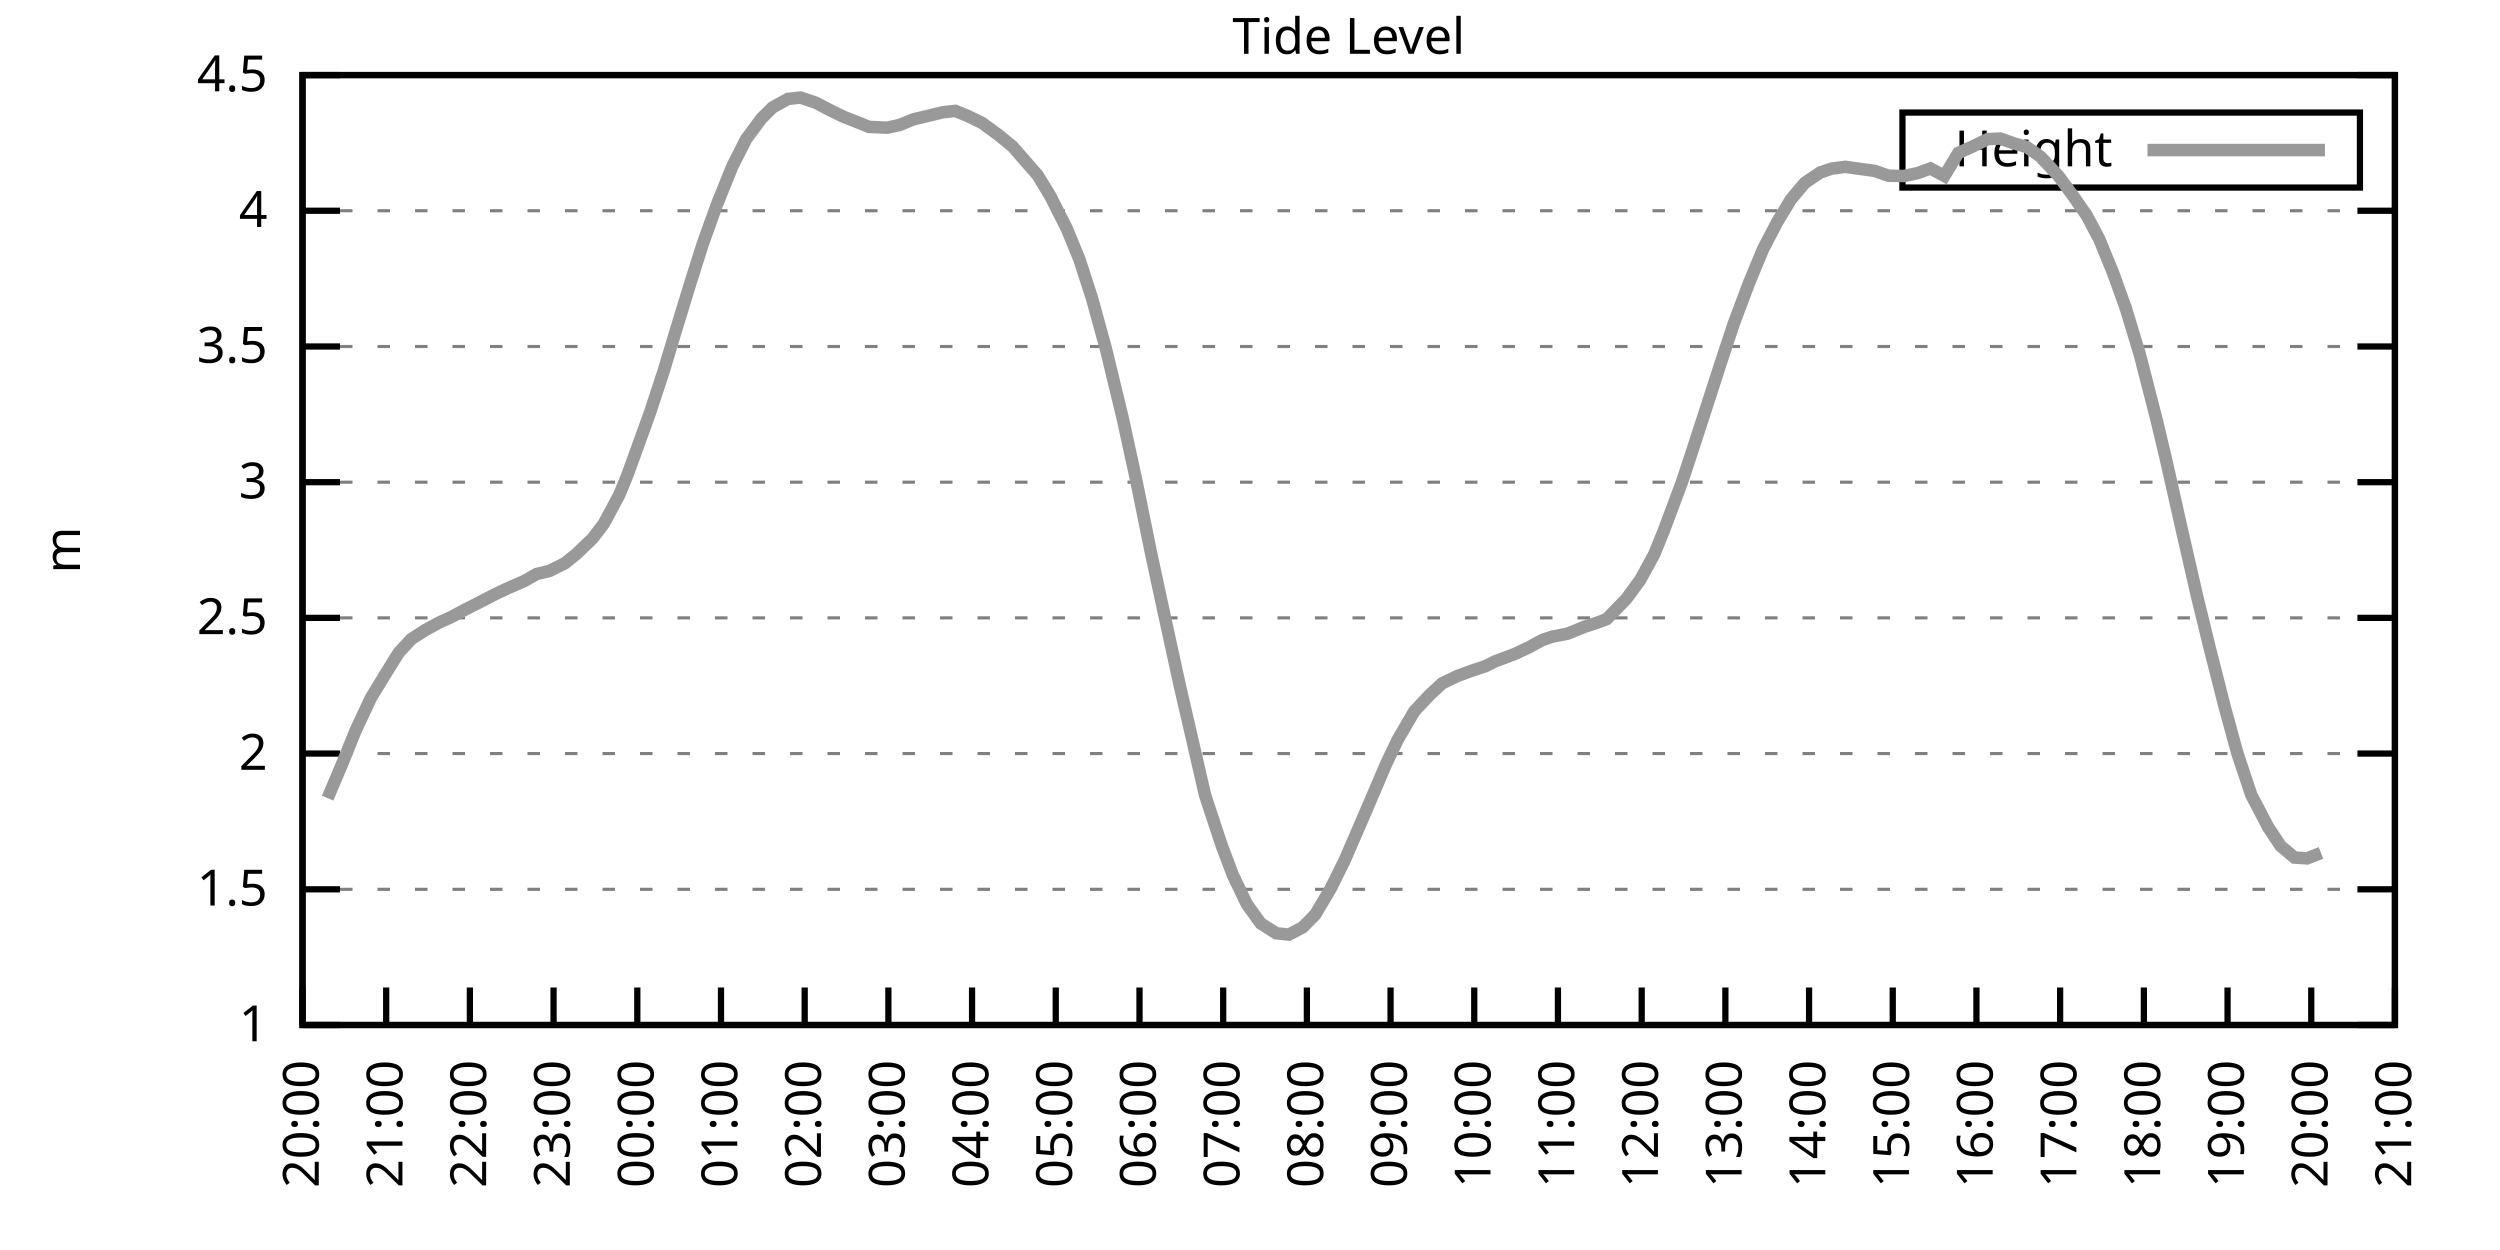
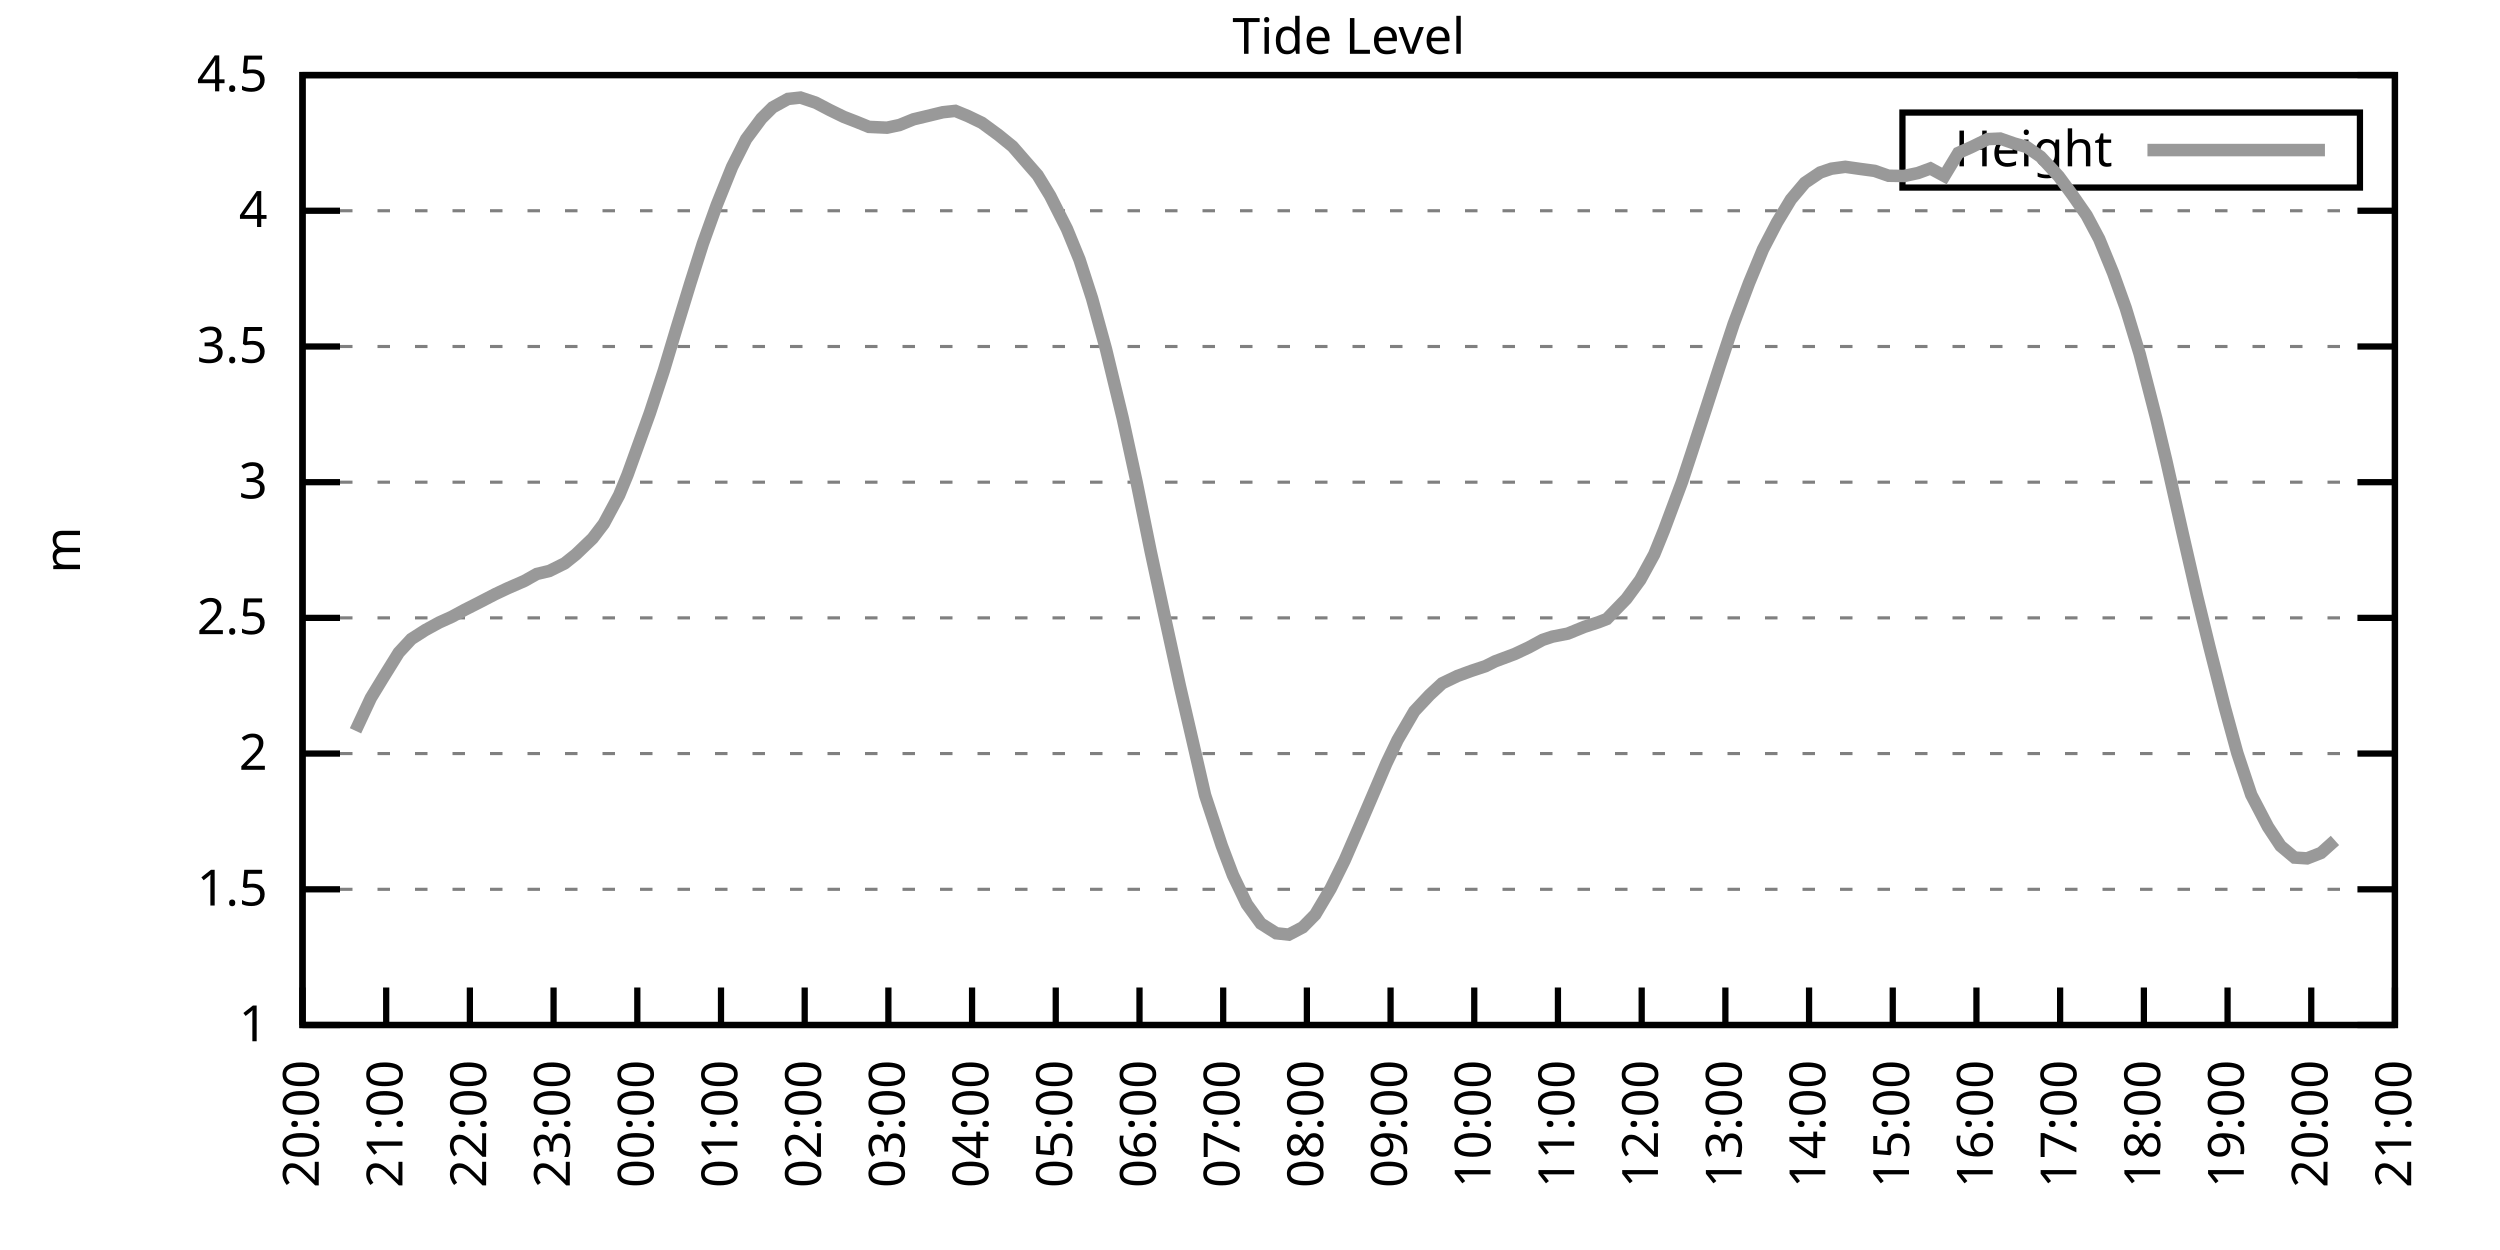
<svg xmlns="http://www.w3.org/2000/svg" xmlns:xlink="http://www.w3.org/1999/xlink" width="400" height="200" viewBox="0 0 400 200">
  <g id="gnuplot_canvas">
    <rect x="0" y="0" width="400" height="200" fill="none" />
    <defs>
      <circle id="gpDot" r="0.5" stroke-width="0.5" stroke="currentColor" />
      <path id="gpPt0" stroke-width="0.333" stroke="currentColor" d="M-1,0 h2 M0,-1 v2" />
      <path id="gpPt1" stroke-width="0.333" stroke="currentColor" d="M-1,-1 L1,1 M1,-1 L-1,1" />
      <path id="gpPt2" stroke-width="0.333" stroke="currentColor" d="M-1,0 L1,0 M0,-1 L0,1 M-1,-1 L1,1 M-1,1 L1,-1" />
      <rect id="gpPt3" stroke-width="0.333" stroke="currentColor" x="-1" y="-1" width="2" height="2" />
      <rect id="gpPt4" stroke-width="0.333" stroke="currentColor" fill="currentColor" x="-1" y="-1" width="2" height="2" />
      <circle id="gpPt5" stroke-width="0.333" stroke="currentColor" cx="0" cy="0" r="1" />
      <use xlink:href="#gpPt5" id="gpPt6" fill="currentColor" stroke="none" />
      <path id="gpPt7" stroke-width="0.333" stroke="currentColor" d="M0,-1.33 L-1.33,0.67 L1.33,0.67 z" />
      <use xlink:href="#gpPt7" id="gpPt8" fill="currentColor" stroke="none" />
      <use xlink:href="#gpPt7" id="gpPt9" stroke="currentColor" transform="rotate(180)" />
      <use xlink:href="#gpPt9" id="gpPt10" fill="currentColor" stroke="none" />
      <use xlink:href="#gpPt3" id="gpPt11" stroke="currentColor" transform="rotate(45)" />
      <use xlink:href="#gpPt11" id="gpPt12" fill="currentColor" stroke="none" />
      <path id="gpPt13" stroke-width="0.333" stroke="currentColor" d="M0,1.330 L1.265,0.411 L0.782,-1.067 L-0.782,-1.076 L-1.265,0.411 z" />
      <use xlink:href="#gpPt13" id="gpPt14" fill="currentColor" stroke="none" />
      <filter id="textbox" filterUnits="objectBoundingBox" x="0" y="0" height="1" width="1">
        <feFlood flood-color="white" flood-opacity="1" result="bgnd" />
        <feComposite in="SourceGraphic" in2="bgnd" operator="atop" />
      </filter>
      <filter id="greybox" filterUnits="objectBoundingBox" x="0" y="0" height="1" width="1">
        <feFlood flood-color="lightgrey" flood-opacity="1" result="grey" />
        <feComposite in="SourceGraphic" in2="grey" operator="atop" />
      </filter>
    </defs>
    <g fill="none" color="white" stroke="currentColor" stroke-width="1.00" stroke-linecap="butt" stroke-linejoin="miter">
</g>
    <g fill="none" color="black" stroke="currentColor" stroke-width="1.00" stroke-linecap="butt" stroke-linejoin="miter">
      <g stroke="none" shape-rendering="crispEdges">
        <polygon fill="rgb(255, 255, 255)" points="48.40,164.00 383.18,164.00 383.18,12.02 48.40,12.02 " />
      </g>
    </g>
    <g fill="none" color="black" stroke="currentColor" stroke-width="1.00" stroke-linecap="butt" stroke-linejoin="miter">
</g>
    <g fill="none" color="black" stroke="black" stroke-width="0.50" stroke-linecap="butt" stroke-linejoin="miter">
</g>
    <g fill="none" color="gray" stroke="currentColor" stroke-width="0.50" stroke-linecap="butt" stroke-linejoin="miter">
      <path stroke="gray" stroke-dasharray="2,4" class="gridline" d="M48.40,164.00 L383.19,164.00  " />
    </g>
    <g fill="none" color="gray" stroke="gray" stroke-width="1.00" stroke-linecap="butt" stroke-linejoin="miter">
</g>
    <g fill="none" color="black" stroke="currentColor" stroke-width="1.00" stroke-linecap="butt" stroke-linejoin="miter">
      <path stroke="black" d="M48.40,164.00 L54.40,164.00 M383.19,164.00 L377.19,164.00  " />
      <g transform="translate(42.80,166.60)" stroke="none" fill="black" font-family="Sans" font-size="8.00" text-anchor="end">
        <text>
          <tspan font-family="Sans"> 1</tspan>
        </text>
      </g>
    </g>
    <g fill="none" color="black" stroke="currentColor" stroke-width="1.00" stroke-linecap="butt" stroke-linejoin="miter">
</g>
    <g fill="none" color="black" stroke="black" stroke-width="0.50" stroke-linecap="butt" stroke-linejoin="miter">
</g>
    <g fill="none" color="gray" stroke="currentColor" stroke-width="0.50" stroke-linecap="butt" stroke-linejoin="miter">
      <path stroke="gray" stroke-dasharray="2,4" class="gridline" d="M48.40,142.29 L383.19,142.29  " />
    </g>
    <g fill="none" color="gray" stroke="gray" stroke-width="1.00" stroke-linecap="butt" stroke-linejoin="miter">
</g>
    <g fill="none" color="black" stroke="currentColor" stroke-width="1.00" stroke-linecap="butt" stroke-linejoin="miter">
      <path stroke="black" d="M48.40,142.29 L54.40,142.29 M383.19,142.29 L377.19,142.29  " />
      <g transform="translate(42.80,144.89)" stroke="none" fill="black" font-family="Sans" font-size="8.00" text-anchor="end">
        <text>
          <tspan font-family="Sans"> 1.5</tspan>
        </text>
      </g>
    </g>
    <g fill="none" color="black" stroke="currentColor" stroke-width="1.00" stroke-linecap="butt" stroke-linejoin="miter">
</g>
    <g fill="none" color="black" stroke="black" stroke-width="0.50" stroke-linecap="butt" stroke-linejoin="miter">
</g>
    <g fill="none" color="gray" stroke="currentColor" stroke-width="0.50" stroke-linecap="butt" stroke-linejoin="miter">
      <path stroke="gray" stroke-dasharray="2,4" class="gridline" d="M48.40,120.57 L383.19,120.57  " />
    </g>
    <g fill="none" color="gray" stroke="gray" stroke-width="1.00" stroke-linecap="butt" stroke-linejoin="miter">
</g>
    <g fill="none" color="black" stroke="currentColor" stroke-width="1.00" stroke-linecap="butt" stroke-linejoin="miter">
      <path stroke="black" d="M48.40,120.57 L54.40,120.57 M383.19,120.57 L377.19,120.57  " />
      <g transform="translate(42.80,123.17)" stroke="none" fill="black" font-family="Sans" font-size="8.00" text-anchor="end">
        <text>
          <tspan font-family="Sans"> 2</tspan>
        </text>
      </g>
    </g>
    <g fill="none" color="black" stroke="currentColor" stroke-width="1.00" stroke-linecap="butt" stroke-linejoin="miter">
</g>
    <g fill="none" color="black" stroke="black" stroke-width="0.50" stroke-linecap="butt" stroke-linejoin="miter">
</g>
    <g fill="none" color="gray" stroke="currentColor" stroke-width="0.50" stroke-linecap="butt" stroke-linejoin="miter">
      <path stroke="gray" stroke-dasharray="2,4" class="gridline" d="M48.40,98.86 L383.19,98.86  " />
    </g>
    <g fill="none" color="gray" stroke="gray" stroke-width="1.00" stroke-linecap="butt" stroke-linejoin="miter">
</g>
    <g fill="none" color="black" stroke="currentColor" stroke-width="1.00" stroke-linecap="butt" stroke-linejoin="miter">
      <path stroke="black" d="M48.40,98.86 L54.40,98.86 M383.19,98.86 L377.19,98.86  " />
      <g transform="translate(42.80,101.46)" stroke="none" fill="black" font-family="Sans" font-size="8.00" text-anchor="end">
        <text>
          <tspan font-family="Sans"> 2.5</tspan>
        </text>
      </g>
    </g>
    <g fill="none" color="black" stroke="currentColor" stroke-width="1.00" stroke-linecap="butt" stroke-linejoin="miter">
</g>
    <g fill="none" color="black" stroke="black" stroke-width="0.50" stroke-linecap="butt" stroke-linejoin="miter">
</g>
    <g fill="none" color="gray" stroke="currentColor" stroke-width="0.50" stroke-linecap="butt" stroke-linejoin="miter">
      <path stroke="gray" stroke-dasharray="2,4" class="gridline" d="M48.40,77.15 L383.19,77.15  " />
    </g>
    <g fill="none" color="gray" stroke="gray" stroke-width="1.00" stroke-linecap="butt" stroke-linejoin="miter">
</g>
    <g fill="none" color="black" stroke="currentColor" stroke-width="1.00" stroke-linecap="butt" stroke-linejoin="miter">
      <path stroke="black" d="M48.40,77.15 L54.40,77.15 M383.19,77.15 L377.19,77.15  " />
      <g transform="translate(42.80,79.75)" stroke="none" fill="black" font-family="Sans" font-size="8.00" text-anchor="end">
        <text>
          <tspan font-family="Sans"> 3</tspan>
        </text>
      </g>
    </g>
    <g fill="none" color="black" stroke="currentColor" stroke-width="1.00" stroke-linecap="butt" stroke-linejoin="miter">
</g>
    <g fill="none" color="black" stroke="black" stroke-width="0.50" stroke-linecap="butt" stroke-linejoin="miter">
</g>
    <g fill="none" color="gray" stroke="currentColor" stroke-width="0.50" stroke-linecap="butt" stroke-linejoin="miter">
      <path stroke="gray" stroke-dasharray="2,4" class="gridline" d="M48.40,55.44 L383.19,55.44  " />
    </g>
    <g fill="none" color="gray" stroke="gray" stroke-width="1.00" stroke-linecap="butt" stroke-linejoin="miter">
</g>
    <g fill="none" color="black" stroke="currentColor" stroke-width="1.00" stroke-linecap="butt" stroke-linejoin="miter">
      <path stroke="black" d="M48.40,55.44 L54.40,55.44 M383.19,55.44 L377.19,55.44  " />
      <g transform="translate(42.80,58.04)" stroke="none" fill="black" font-family="Sans" font-size="8.00" text-anchor="end">
        <text>
          <tspan font-family="Sans"> 3.5</tspan>
        </text>
      </g>
    </g>
    <g fill="none" color="black" stroke="currentColor" stroke-width="1.00" stroke-linecap="butt" stroke-linejoin="miter">
</g>
    <g fill="none" color="black" stroke="black" stroke-width="0.50" stroke-linecap="butt" stroke-linejoin="miter">
</g>
    <g fill="none" color="gray" stroke="currentColor" stroke-width="0.50" stroke-linecap="butt" stroke-linejoin="miter">
      <path stroke="gray" stroke-dasharray="2,4" class="gridline" d="M48.40,33.72 L383.19,33.72  " />
    </g>
    <g fill="none" color="gray" stroke="gray" stroke-width="1.00" stroke-linecap="butt" stroke-linejoin="miter">
</g>
    <g fill="none" color="black" stroke="currentColor" stroke-width="1.00" stroke-linecap="butt" stroke-linejoin="miter">
      <path stroke="black" d="M48.40,33.72 L54.40,33.72 M383.19,33.72 L377.19,33.72  " />
      <g transform="translate(42.80,36.32)" stroke="none" fill="black" font-family="Sans" font-size="8.00" text-anchor="end">
        <text>
          <tspan font-family="Sans"> 4</tspan>
        </text>
      </g>
    </g>
    <g fill="none" color="black" stroke="currentColor" stroke-width="1.00" stroke-linecap="butt" stroke-linejoin="miter">
</g>
    <g fill="none" color="black" stroke="black" stroke-width="0.50" stroke-linecap="butt" stroke-linejoin="miter">
</g>
    <g fill="none" color="gray" stroke="currentColor" stroke-width="0.50" stroke-linecap="butt" stroke-linejoin="miter">
      <path stroke="gray" stroke-dasharray="2,4" class="gridline" d="M48.40,12.01 L383.19,12.01  " />
    </g>
    <g fill="none" color="gray" stroke="gray" stroke-width="1.00" stroke-linecap="butt" stroke-linejoin="miter">
</g>
    <g fill="none" color="black" stroke="currentColor" stroke-width="1.00" stroke-linecap="butt" stroke-linejoin="miter">
      <path stroke="black" d="M48.40,12.01 L54.40,12.01 M383.19,12.01 L377.19,12.01  " />
      <g transform="translate(42.80,14.61)" stroke="none" fill="black" font-family="Sans" font-size="8.00" text-anchor="end">
        <text>
          <tspan font-family="Sans"> 4.5</tspan>
        </text>
      </g>
    </g>
    <g fill="none" color="black" stroke="currentColor" stroke-width="1.00" stroke-linecap="butt" stroke-linejoin="miter">
      <path stroke="black" d="M48.40,164.00 L48.40,158.00  " />
      <g transform="translate(51.00,169.60) rotate(270.00)" stroke="none" fill="black" font-family="Sans" font-size="8.00" text-anchor="end">
        <text>
          <tspan font-family="Sans">20:00</tspan>
        </text>
      </g>
    </g>
    <g fill="none" color="black" stroke="currentColor" stroke-width="1.00" stroke-linecap="butt" stroke-linejoin="miter">
      <path stroke="black" d="M61.79,164.00 L61.79,158.00  " />
      <g transform="translate(64.39,169.60) rotate(270.00)" stroke="none" fill="black" font-family="Sans" font-size="8.00" text-anchor="end">
        <text>
          <tspan font-family="Sans">21:00</tspan>
        </text>
      </g>
    </g>
    <g fill="none" color="black" stroke="currentColor" stroke-width="1.00" stroke-linecap="butt" stroke-linejoin="miter">
      <path stroke="black" d="M75.18,164.00 L75.18,158.00  " />
      <g transform="translate(77.78,169.60) rotate(270.00)" stroke="none" fill="black" font-family="Sans" font-size="8.00" text-anchor="end">
        <text>
          <tspan font-family="Sans">22:00</tspan>
        </text>
      </g>
    </g>
    <g fill="none" color="black" stroke="currentColor" stroke-width="1.00" stroke-linecap="butt" stroke-linejoin="miter">
      <path stroke="black" d="M88.57,164.00 L88.57,158.00  " />
      <g transform="translate(91.17,169.60) rotate(270.00)" stroke="none" fill="black" font-family="Sans" font-size="8.00" text-anchor="end">
        <text>
          <tspan font-family="Sans">23:00</tspan>
        </text>
      </g>
    </g>
    <g fill="none" color="black" stroke="currentColor" stroke-width="1.00" stroke-linecap="butt" stroke-linejoin="miter">
      <path stroke="black" d="M101.97,164.00 L101.97,158.00  " />
      <g transform="translate(104.57,169.60) rotate(270.00)" stroke="none" fill="black" font-family="Sans" font-size="8.00" text-anchor="end">
        <text>
          <tspan font-family="Sans">00:00</tspan>
        </text>
      </g>
    </g>
    <g fill="none" color="black" stroke="currentColor" stroke-width="1.00" stroke-linecap="butt" stroke-linejoin="miter">
      <path stroke="black" d="M115.36,164.00 L115.36,158.00  " />
      <g transform="translate(117.96,169.60) rotate(270.00)" stroke="none" fill="black" font-family="Sans" font-size="8.00" text-anchor="end">
        <text>
          <tspan font-family="Sans">01:00</tspan>
        </text>
      </g>
    </g>
    <g fill="none" color="black" stroke="currentColor" stroke-width="1.00" stroke-linecap="butt" stroke-linejoin="miter">
      <path stroke="black" d="M128.75,164.00 L128.75,158.00  " />
      <g transform="translate(131.35,169.60) rotate(270.00)" stroke="none" fill="black" font-family="Sans" font-size="8.00" text-anchor="end">
        <text>
          <tspan font-family="Sans">02:00</tspan>
        </text>
      </g>
    </g>
    <g fill="none" color="black" stroke="currentColor" stroke-width="1.00" stroke-linecap="butt" stroke-linejoin="miter">
      <path stroke="black" d="M142.14,164.00 L142.14,158.00  " />
      <g transform="translate(144.74,169.60) rotate(270.00)" stroke="none" fill="black" font-family="Sans" font-size="8.00" text-anchor="end">
        <text>
          <tspan font-family="Sans">03:00</tspan>
        </text>
      </g>
    </g>
    <g fill="none" color="black" stroke="currentColor" stroke-width="1.00" stroke-linecap="butt" stroke-linejoin="miter">
      <path stroke="black" d="M155.53,164.00 L155.53,158.00  " />
      <g transform="translate(158.13,169.60) rotate(270.00)" stroke="none" fill="black" font-family="Sans" font-size="8.00" text-anchor="end">
        <text>
          <tspan font-family="Sans">04:00</tspan>
        </text>
      </g>
    </g>
    <g fill="none" color="black" stroke="currentColor" stroke-width="1.00" stroke-linecap="butt" stroke-linejoin="miter">
      <path stroke="black" d="M168.92,164.00 L168.92,158.00  " />
      <g transform="translate(171.52,169.60) rotate(270.00)" stroke="none" fill="black" font-family="Sans" font-size="8.00" text-anchor="end">
        <text>
          <tspan font-family="Sans">05:00</tspan>
        </text>
      </g>
    </g>
    <g fill="none" color="black" stroke="currentColor" stroke-width="1.00" stroke-linecap="butt" stroke-linejoin="miter">
      <path stroke="black" d="M182.32,164.00 L182.32,158.00  " />
      <g transform="translate(184.92,169.60) rotate(270.00)" stroke="none" fill="black" font-family="Sans" font-size="8.00" text-anchor="end">
        <text>
          <tspan font-family="Sans">06:00</tspan>
        </text>
      </g>
    </g>
    <g fill="none" color="black" stroke="currentColor" stroke-width="1.00" stroke-linecap="butt" stroke-linejoin="miter">
      <path stroke="black" d="M195.71,164.00 L195.71,158.00  " />
      <g transform="translate(198.31,169.60) rotate(270.00)" stroke="none" fill="black" font-family="Sans" font-size="8.00" text-anchor="end">
        <text>
          <tspan font-family="Sans">07:00</tspan>
        </text>
      </g>
    </g>
    <g fill="none" color="black" stroke="currentColor" stroke-width="1.00" stroke-linecap="butt" stroke-linejoin="miter">
      <path stroke="black" d="M209.10,164.00 L209.10,158.00  " />
      <g transform="translate(211.70,169.60) rotate(270.00)" stroke="none" fill="black" font-family="Sans" font-size="8.00" text-anchor="end">
        <text>
          <tspan font-family="Sans">08:00</tspan>
        </text>
      </g>
    </g>
    <g fill="none" color="black" stroke="currentColor" stroke-width="1.00" stroke-linecap="butt" stroke-linejoin="miter">
      <path stroke="black" d="M222.49,164.00 L222.49,158.00  " />
      <g transform="translate(225.09,169.60) rotate(270.00)" stroke="none" fill="black" font-family="Sans" font-size="8.00" text-anchor="end">
        <text>
          <tspan font-family="Sans">09:00</tspan>
        </text>
      </g>
    </g>
    <g fill="none" color="black" stroke="currentColor" stroke-width="1.00" stroke-linecap="butt" stroke-linejoin="miter">
      <path stroke="black" d="M235.88,164.00 L235.88,158.00  " />
      <g transform="translate(238.48,169.60) rotate(270.00)" stroke="none" fill="black" font-family="Sans" font-size="8.00" text-anchor="end">
        <text>
          <tspan font-family="Sans">10:00</tspan>
        </text>
      </g>
    </g>
    <g fill="none" color="black" stroke="currentColor" stroke-width="1.00" stroke-linecap="butt" stroke-linejoin="miter">
      <path stroke="black" d="M249.27,164.00 L249.27,158.00  " />
      <g transform="translate(251.87,169.60) rotate(270.00)" stroke="none" fill="black" font-family="Sans" font-size="8.00" text-anchor="end">
        <text>
          <tspan font-family="Sans">11:00</tspan>
        </text>
      </g>
    </g>
    <g fill="none" color="black" stroke="currentColor" stroke-width="1.00" stroke-linecap="butt" stroke-linejoin="miter">
      <path stroke="black" d="M262.67,164.00 L262.67,158.00  " />
      <g transform="translate(265.27,169.60) rotate(270.00)" stroke="none" fill="black" font-family="Sans" font-size="8.00" text-anchor="end">
        <text>
          <tspan font-family="Sans">12:00</tspan>
        </text>
      </g>
    </g>
    <g fill="none" color="black" stroke="currentColor" stroke-width="1.00" stroke-linecap="butt" stroke-linejoin="miter">
      <path stroke="black" d="M276.06,164.00 L276.06,158.00  " />
      <g transform="translate(278.66,169.60) rotate(270.00)" stroke="none" fill="black" font-family="Sans" font-size="8.00" text-anchor="end">
        <text>
          <tspan font-family="Sans">13:00</tspan>
        </text>
      </g>
    </g>
    <g fill="none" color="black" stroke="currentColor" stroke-width="1.00" stroke-linecap="butt" stroke-linejoin="miter">
      <path stroke="black" d="M289.45,164.00 L289.45,158.00  " />
      <g transform="translate(292.05,169.60) rotate(270.00)" stroke="none" fill="black" font-family="Sans" font-size="8.00" text-anchor="end">
        <text>
          <tspan font-family="Sans">14:00</tspan>
        </text>
      </g>
    </g>
    <g fill="none" color="black" stroke="currentColor" stroke-width="1.00" stroke-linecap="butt" stroke-linejoin="miter">
      <path stroke="black" d="M302.84,164.00 L302.84,158.00  " />
      <g transform="translate(305.44,169.60) rotate(270.00)" stroke="none" fill="black" font-family="Sans" font-size="8.00" text-anchor="end">
        <text>
          <tspan font-family="Sans">15:00</tspan>
        </text>
      </g>
    </g>
    <g fill="none" color="black" stroke="currentColor" stroke-width="1.00" stroke-linecap="butt" stroke-linejoin="miter">
      <path stroke="black" d="M316.23,164.00 L316.23,158.00  " />
      <g transform="translate(318.83,169.60) rotate(270.00)" stroke="none" fill="black" font-family="Sans" font-size="8.00" text-anchor="end">
        <text>
          <tspan font-family="Sans">16:00</tspan>
        </text>
      </g>
    </g>
    <g fill="none" color="black" stroke="currentColor" stroke-width="1.00" stroke-linecap="butt" stroke-linejoin="miter">
      <path stroke="black" d="M329.62,164.00 L329.62,158.00  " />
      <g transform="translate(332.22,169.60) rotate(270.00)" stroke="none" fill="black" font-family="Sans" font-size="8.00" text-anchor="end">
        <text>
          <tspan font-family="Sans">17:00</tspan>
        </text>
      </g>
    </g>
    <g fill="none" color="black" stroke="currentColor" stroke-width="1.00" stroke-linecap="butt" stroke-linejoin="miter">
      <path stroke="black" d="M343.02,164.00 L343.02,158.00  " />
      <g transform="translate(345.62,169.60) rotate(270.00)" stroke="none" fill="black" font-family="Sans" font-size="8.00" text-anchor="end">
        <text>
          <tspan font-family="Sans">18:00</tspan>
        </text>
      </g>
    </g>
    <g fill="none" color="black" stroke="currentColor" stroke-width="1.00" stroke-linecap="butt" stroke-linejoin="miter">
      <path stroke="black" d="M356.41,164.00 L356.41,158.00  " />
      <g transform="translate(359.01,169.60) rotate(270.00)" stroke="none" fill="black" font-family="Sans" font-size="8.00" text-anchor="end">
        <text>
          <tspan font-family="Sans">19:00</tspan>
        </text>
      </g>
    </g>
    <g fill="none" color="black" stroke="currentColor" stroke-width="1.00" stroke-linecap="butt" stroke-linejoin="miter">
      <path stroke="black" d="M369.80,164.00 L369.80,158.00  " />
      <g transform="translate(372.40,169.60) rotate(270.00)" stroke="none" fill="black" font-family="Sans" font-size="8.00" text-anchor="end">
        <text>
          <tspan font-family="Sans">20:00</tspan>
        </text>
      </g>
    </g>
    <g fill="none" color="black" stroke="currentColor" stroke-width="1.00" stroke-linecap="butt" stroke-linejoin="miter">
      <path stroke="black" d="M383.19,164.00 L383.19,158.00  " />
      <g transform="translate(385.79,169.60) rotate(270.00)" stroke="none" fill="black" font-family="Sans" font-size="8.00" text-anchor="end">
        <text>
          <tspan font-family="Sans">21:00</tspan>
        </text>
      </g>
    </g>
    <g fill="none" color="black" stroke="currentColor" stroke-width="1.00" stroke-linecap="butt" stroke-linejoin="miter">
</g>
    <g fill="none" color="black" stroke="currentColor" stroke-width="1.00" stroke-linecap="butt" stroke-linejoin="miter">
      <path stroke="black" d="M48.40,12.01 L48.40,164.00 L383.19,164.00 L383.19,12.01 L48.40,12.01 Z  " />
    </g>
    <g fill="none" color="black" stroke="currentColor" stroke-width="1.00" stroke-linecap="butt" stroke-linejoin="miter">
</g>
    <g fill="none" color="black" stroke="currentColor" stroke-width="1.00" stroke-linecap="butt" stroke-linejoin="miter">
      <path stroke="black" d="M304.39,30.01 L304.39,18.01 L377.59,18.01 L377.59,30.01 L304.39,30.01 Z  " />
    </g>
    <g id="Tide_level_plot_1">
      <g fill="none" color="white" stroke="black" stroke-width="2.00" stroke-linecap="butt" stroke-linejoin="miter">
</g>
      <g fill="none" color="black" stroke="currentColor" stroke-width="2.00" stroke-linecap="butt" stroke-linejoin="miter">
        <g transform="translate(337.99,26.61)" stroke="none" fill="black" font-family="Sans" font-size="8.00" text-anchor="end">
          <text>
            <tspan font-family="Sans">Height</tspan>
          </text>
        </g>
      </g>
      <g fill="none" color="black" stroke="currentColor" stroke-width="2.00" stroke-linecap="butt" stroke-linejoin="miter">
-         <path stroke="rgb(153, 153, 153)" d="M343.59,24.01 L371.99,24.01 M52.42,127.70 L54.65,122.44 L56.88,116.93 L59.34,111.67 L61.35,108.37 L63.80,104.42   L65.81,102.25 L68.04,100.82 L70.27,99.60 L72.28,98.69 L74.29,97.60 L76.52,96.47 L79.20,95.08 L81.21,94.13   L83.89,92.96 L85.90,91.83 L87.91,91.35 L90.36,90.13 L92.15,88.70 L94.82,86.14 L96.61,83.79 L99.06,79.23   L100.40,75.98 L103.98,66.08 L106.21,59.30 L108.22,52.61 L110.45,45.32 L112.46,38.98 L114.69,32.77 L117.14,26.69   L119.38,22.26 L121.83,18.96 L123.62,17.18 L126.07,15.83 L128.08,15.61 L130.54,16.44 L132.77,17.61 L135.00,18.70   L137.01,19.48 L139.02,20.30 L141.92,20.43 L143.93,20.00 L146.16,19.09 L148.17,18.61 L150.85,17.96 L152.85,17.74   L154.86,18.57 L157.10,19.65 L159.77,21.61 L162.01,23.43 L164.01,25.73 L166.02,28.03 L168.03,31.33 L170.71,36.63   L172.72,41.54 L174.73,47.75 L176.96,55.87 L179.64,66.94 L181.87,77.19 L184.10,88.18 L186.11,97.52 L188.79,109.80   L190.80,118.49 L192.81,127.22 L195.48,135.30 L197.27,140.03 L199.50,144.68 L201.73,147.76 L204.19,149.32 L206.20,149.54   L208.43,148.37 L210.44,146.33 L212.89,142.20 L215.13,137.68 L217.58,132.04 L219.59,127.35 L221.82,122.14 L223.61,118.40   L226.29,113.80 L228.74,111.19 L230.75,109.33 L233.20,108.15 L235.44,107.33 L237.67,106.59 L239.23,105.81 L242.36,104.64   L244.59,103.59 L246.82,102.38 L248.38,101.86 L250.84,101.38 L253.51,100.29 L255.75,99.56 L257.09,99.04 L260.21,95.82   L262.44,92.78 L264.67,88.70 L266.24,84.83 L269.14,77.06 L270.70,72.33 L273.16,64.77 L275.16,58.56 L277.40,51.79   L279.85,45.27 L282.08,39.89 L284.32,35.59 L286.55,31.90 L288.78,29.25 L291.23,27.60 L293.02,26.99 L295.25,26.69   L297.71,27.04 L299.94,27.34 L302.17,28.12 L304.63,28.16 L306.86,27.69 L308.87,26.95 L311.10,28.16 L313.33,24.47   L315.56,23.47 L318.02,22.26 L320.03,22.17 L322.26,22.95 L324.27,23.52 L326.50,25.08 L329.40,28.21 L331.63,31.25   L333.86,34.46 L335.87,38.24 L338.10,43.67 L340.11,49.27 L342.35,56.65 L345.02,67.03 L346.59,73.63 L349.26,85.49   L351.50,95.26 L353.51,103.51 L355.96,113.15 L357.97,120.49 L360.20,127.17 L362.88,132.30 L364.89,135.34 L367.12,137.21   L369.13,137.34 L371.36,136.47  " />
+         <path stroke="rgb(153, 153, 153)" d="M343.59,24.01 L371.99,24.01 M56.88,116.93 L59.34,111.67 L61.35,108.37 L63.80,104.42 L65.81,102.25 L68.04,100.82   L70.27,99.60 L72.28,98.69 L74.29,97.60 L76.52,96.47 L79.20,95.08 L81.21,94.13 L83.89,92.96 L85.90,91.83   L87.91,91.35 L90.36,90.13 L92.15,88.70 L94.82,86.14 L96.61,83.79 L99.06,79.23 L100.40,75.98 L103.98,66.08   L106.21,59.30 L108.22,52.61 L110.45,45.32 L112.46,38.98 L114.69,32.77 L117.14,26.69 L119.38,22.26 L121.83,18.96   L123.62,17.18 L126.07,15.83 L128.08,15.61 L130.54,16.44 L132.77,17.61 L135.00,18.70 L137.01,19.48 L139.02,20.30   L141.92,20.43 L143.93,20.00 L146.16,19.09 L148.17,18.61 L150.85,17.96 L152.85,17.74 L154.86,18.57 L157.10,19.65   L159.77,21.61 L162.01,23.43 L164.01,25.73 L166.02,28.03 L168.03,31.33 L170.71,36.63 L172.72,41.54 L174.73,47.75   L176.96,55.87 L179.64,66.94 L181.87,77.19 L184.10,88.18 L186.11,97.52 L188.79,109.80 L190.80,118.49 L192.81,127.22   L195.48,135.30 L197.27,140.03 L199.50,144.68 L201.73,147.76 L204.19,149.32 L206.20,149.54 L208.43,148.37 L210.44,146.33   L212.89,142.20 L215.13,137.68 L217.58,132.04 L219.59,127.35 L221.82,122.14 L223.61,118.40 L226.29,113.80 L228.74,111.19   L230.75,109.33 L233.20,108.15 L235.44,107.33 L237.67,106.59 L239.23,105.81 L242.36,104.64 L244.59,103.59 L246.82,102.38   L248.38,101.86 L250.84,101.38 L253.51,100.29 L255.75,99.56 L257.09,99.04 L260.21,95.82 L262.44,92.78 L264.67,88.70   L266.24,84.83 L269.14,77.06 L270.70,72.33 L273.16,64.77 L275.16,58.56 L277.40,51.79 L279.85,45.27 L282.08,39.89   L284.32,35.59 L286.55,31.90 L288.78,29.25 L291.23,27.60 L293.02,26.99 L295.25,26.69 L297.71,27.04 L299.94,27.34   L302.17,28.12 L304.63,28.16 L306.86,27.69 L308.87,26.95 L311.10,28.16 L313.33,24.47 L315.56,23.47 L318.02,22.26   L320.03,22.17 L322.26,22.95 L324.27,23.52 L326.50,25.08 L329.40,28.21 L331.63,31.25 L333.86,34.46 L335.87,38.24   L338.10,43.67 L340.11,49.27 L342.35,56.65 L345.02,67.03 L346.59,73.63 L349.26,85.49 L351.50,95.26 L353.51,103.51   L355.96,113.15 L357.97,120.49 L360.20,127.17 L362.88,132.30 L364.89,135.34 L367.12,137.21 L369.13,137.34 L371.36,136.47   L373.59,134.47  " />
      </g>
    </g>
    <g fill="none" color="black" stroke="currentColor" stroke-width="2.00" stroke-linecap="butt" stroke-linejoin="miter">
</g>
    <g fill="none" color="black" stroke="black" stroke-width="1.00" stroke-linecap="butt" stroke-linejoin="miter">
</g>
    <g fill="none" color="black" stroke="currentColor" stroke-width="1.00" stroke-linecap="butt" stroke-linejoin="miter">
      <path stroke="black" d="M48.40,12.01 L48.40,164.00 L383.19,164.00 L383.19,12.01 L48.40,12.01 Z  " />
      <g transform="translate(12.80,88.01) rotate(270.00)" stroke="none" fill="black" font-family="Sans" font-size="8.00" text-anchor="middle">
        <text>
          <tspan font-family="Sans">m</tspan>
        </text>
      </g>
    </g>
    <g fill="none" color="black" stroke="currentColor" stroke-width="1.00" stroke-linecap="butt" stroke-linejoin="miter">
</g>
    <g fill="none" color="black" stroke="currentColor" stroke-width="1.00" stroke-linecap="butt" stroke-linejoin="miter">
      <g transform="translate(215.79,8.61)" stroke="none" fill="black" font-family="Sans" font-size="8.00" text-anchor="middle">
        <text>
          <tspan font-family="Sans">Tide Level</tspan>
        </text>
      </g>
    </g>
    <g fill="none" color="black" stroke="currentColor" stroke-width="1.00" stroke-linecap="butt" stroke-linejoin="miter">
</g>
  </g>
</svg>
